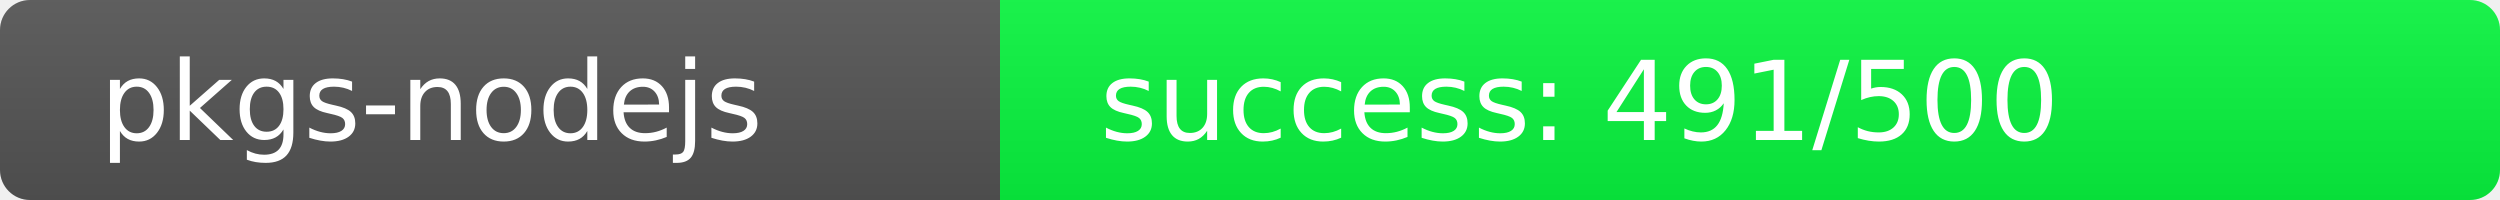
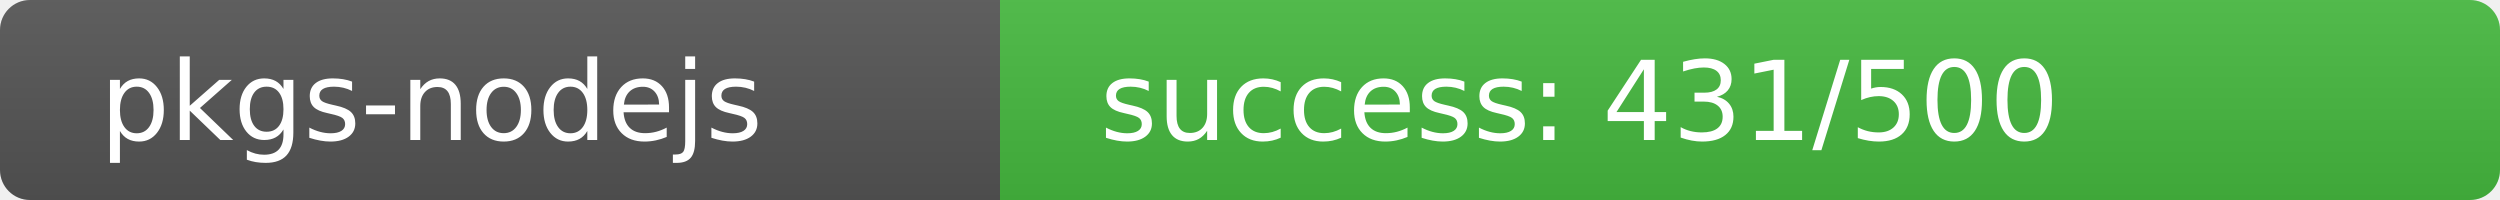
<svg xmlns="http://www.w3.org/2000/svg" width="250" height="20" role="img">
  <linearGradient id="s" x2="0" y2="100%">
    <stop offset="0" stop-color="#bbb" stop-opacity=".1" />
    <stop offset="1" stop-opacity=".1" />
  </linearGradient>
  <clipPath id="r">
    <rect width="250" height="20" rx="3" fill="#fff" />
  </clipPath>
  <g clip-path="url(#r)">
    <rect width="100" height="20" fill="#555" />
-     <rect x="100" width="150" height="20" fill="rgb(9,247,64)" />
+     <rect x="100" width="150" height="20" fill="rgb(70,186,64)" />
    <rect width="250" height="20" fill="url(#s)" />
  </g>
  <g fill="#fff" text-anchor="start" font-family="Verdana,Geneva,DejaVu Sans,sans-serif" text-rendering="geometricPrecision" font-size="110">
    <text x="100" y="140" transform="scale(.1)" fill="#fff">pkgs-nodejs</text>
-     <text x="1100" y="140" transform="scale(.1)" fill="#fff">success: 491/500</text>
+     <text x="1100" y="140" transform="scale(.1)" fill="#fff">success: 431/500</text>
  </g>
</svg>
